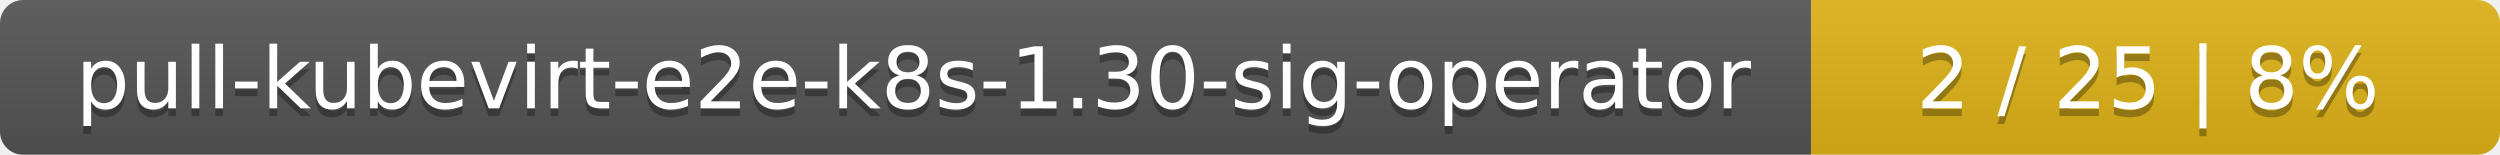
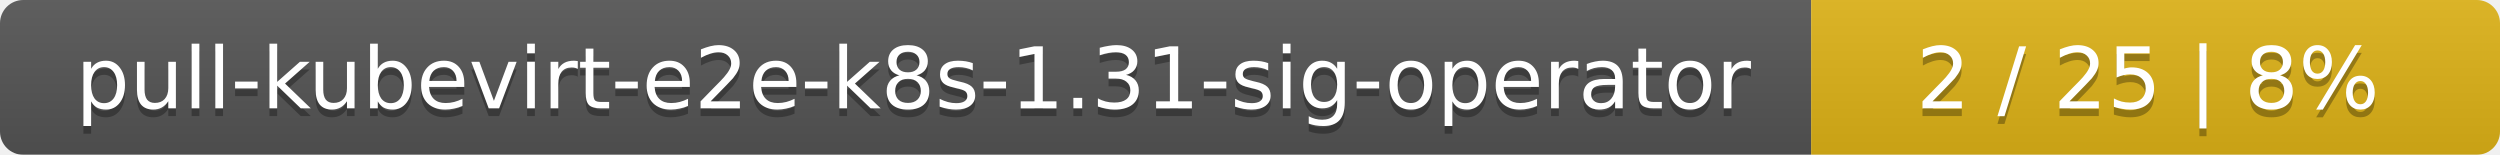
<svg xmlns="http://www.w3.org/2000/svg" width="323" height="20">
  <linearGradient id="smooth" x2="0" y2="100%">
    <stop offset="0" stop-color="#bbb" stop-opacity=".1" />
    <stop offset="1" stop-opacity=".1" />
  </linearGradient>
  <mask id="round">
    <rect width="323" height="20" rx="3" fill="#fff" />
  </mask>
  <g mask="url(#round)">
    <rect width="234" height="20" fill="#555" />
    <rect x="234" width="89" height="20" fill="#dfb317" />
    <rect width="323" height="20" fill="url(#smooth)" />
  </g>
  <g fill="#fff" text-anchor="middle" font-family="DejaVu Sans,Verdana,Geneva,sans-serif" font-size="11">
-     <text x="118" y="15" fill="#010101" fill-opacity=".3">pull-kubevirt-e2e-k8s-1.30-sig-operator</text>
-     <text x="118" y="14">pull-kubevirt-e2e-k8s-1.30-sig-operator</text>
+     <text x="118" y="15" fill="#010101" fill-opacity=".3">pull-kubevirt-e2e-k8s-1.31-sig-operator</text>
+     <text x="118" y="14">pull-kubevirt-e2e-k8s-1.31-sig-operator</text>
    <text x="277.5" y="15" fill="#010101" fill-opacity=".3">2 / 25    |    8%</text>
    <text x="277.5" y="14">2 / 25    |    8%</text>
  </g>
</svg>
